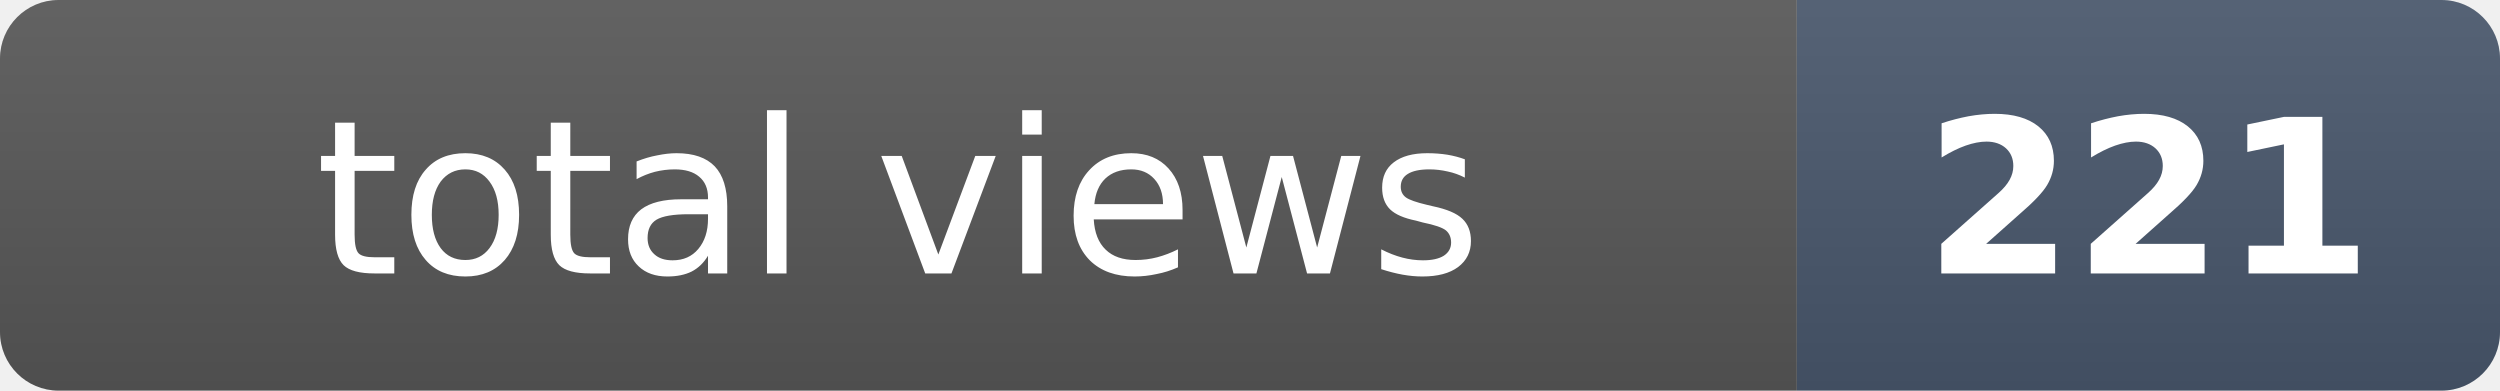
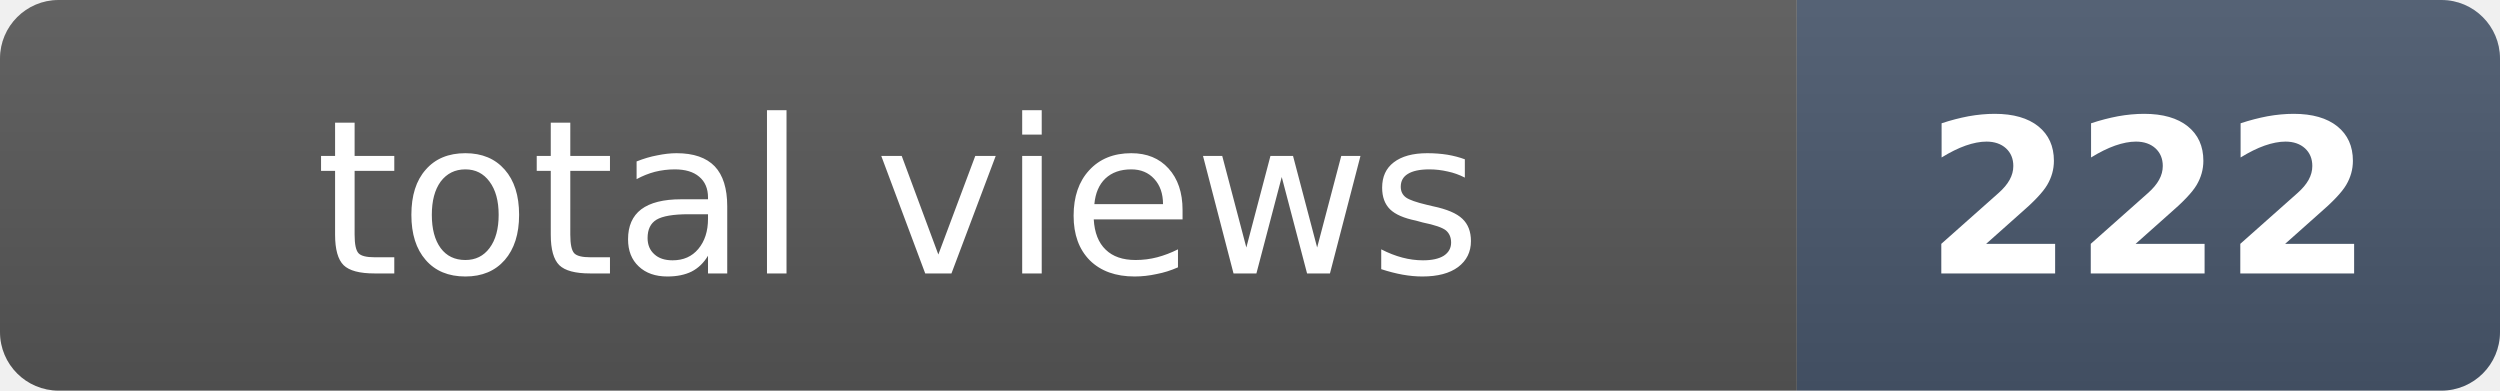
- <svg xmlns="http://www.w3.org/2000/svg" width="128" height="20" role="img" aria-label="total views: 221">
+ <svg xmlns="http://www.w3.org/2000/svg" width="128" height="20" role="img" aria-label="total views: 222">
  <clipPath id="r">
    <rect width="128" height="20" rx="3" fill="#fff" />
  </clipPath>
  <g clip-path="url(#r)">
    <rect width="92" height="20" fill="#555" />
    <rect x="92" width="36" height="20" fill="#475569" />
    <rect width="128" height="20" fill="url(#s)" />
  </g>
  <defs>
    <linearGradient id="s" x2="0" y2="100%">
      <stop offset="0" stop-color="#fff" stop-opacity=".08" />
      <stop offset="1" stop-opacity=".08" />
    </linearGradient>
  </defs>
  <g fill="#fff" text-anchor="middle" font-family="Verdana,Geneva,DejaVu Sans,sans-serif" font-size="11">
    <text x="46" y="14">total views</text>
-     <text x="110" y="14" font-weight="bold">221</text>
+     <text x="110" y="14" font-weight="bold">222</text>
  </g>
</svg>
